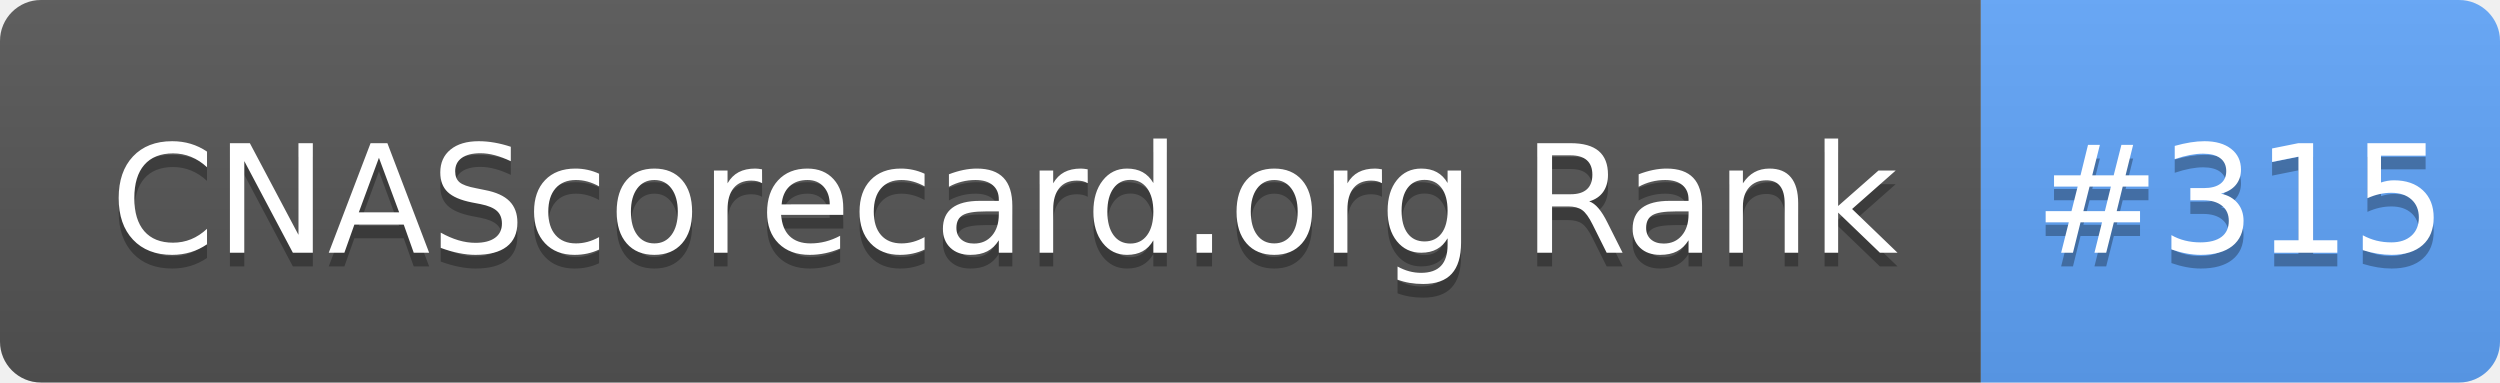
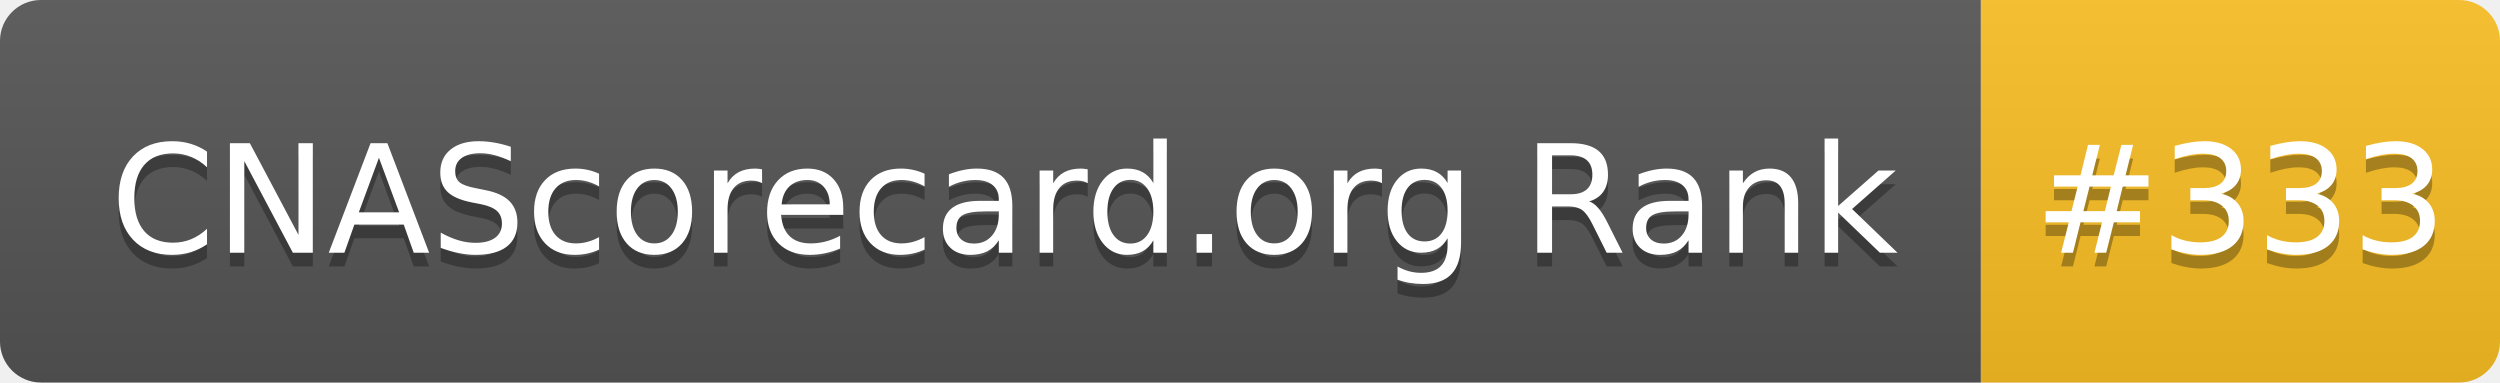
- <svg xmlns="http://www.w3.org/2000/svg" width="183" height="28" role="img" aria-label="CNAScorecard.org Rank: #315">
+ <svg xmlns="http://www.w3.org/2000/svg" width="183" height="28" role="img" aria-label="CNAScorecard.org Rank: #333">
  <linearGradient id="s" x2="0" y2="100%">
    <stop offset="0" stop-color="#bbb" stop-opacity=".1" />
    <stop offset="1" stop-opacity=".1" />
  </linearGradient>
  <clipPath id="r">
    <rect width="183" height="28" rx="3" fill="#fff" />
  </clipPath>
  <g clip-path="url(#r)">
    <rect width="145" height="28" fill="#555" />
-     <rect x="145" width="38" height="28" fill="#60A5FA" />
+     <rect x="145" width="38" height="28" fill="#FBBF24" />
    <rect width="183" height="28" fill="url(#s)" />
  </g>
  <g fill="#fff" text-anchor="middle" font-family="Verdana,Geneva,DejaVu Sans,sans-serif" text-rendering="geometricPrecision" font-size="110">
    <text aria-hidden="true" x="735" y="195" fill="#010101" fill-opacity=".3" transform="scale(.1)" textLength="1350">CNAScorecard.org Rank</text>
    <text x="735" y="185" transform="scale(.1)" fill="#fff" textLength="1350">CNAScorecard.org Rank</text>
-     <text aria-hidden="true" x="1640" y="195" fill="#010101" fill-opacity=".3" transform="scale(.1)" textLength="280">#315</text>
-     <text x="1640" y="185" transform="scale(.1)" fill="#fff" textLength="280">#315</text>
+     <text aria-hidden="true" x="1640" y="195" fill="#010101" fill-opacity=".3" transform="scale(.1)" textLength="280">#333</text>
+     <text x="1640" y="185" transform="scale(.1)" fill="#fff" textLength="280">#333</text>
  </g>
</svg>
